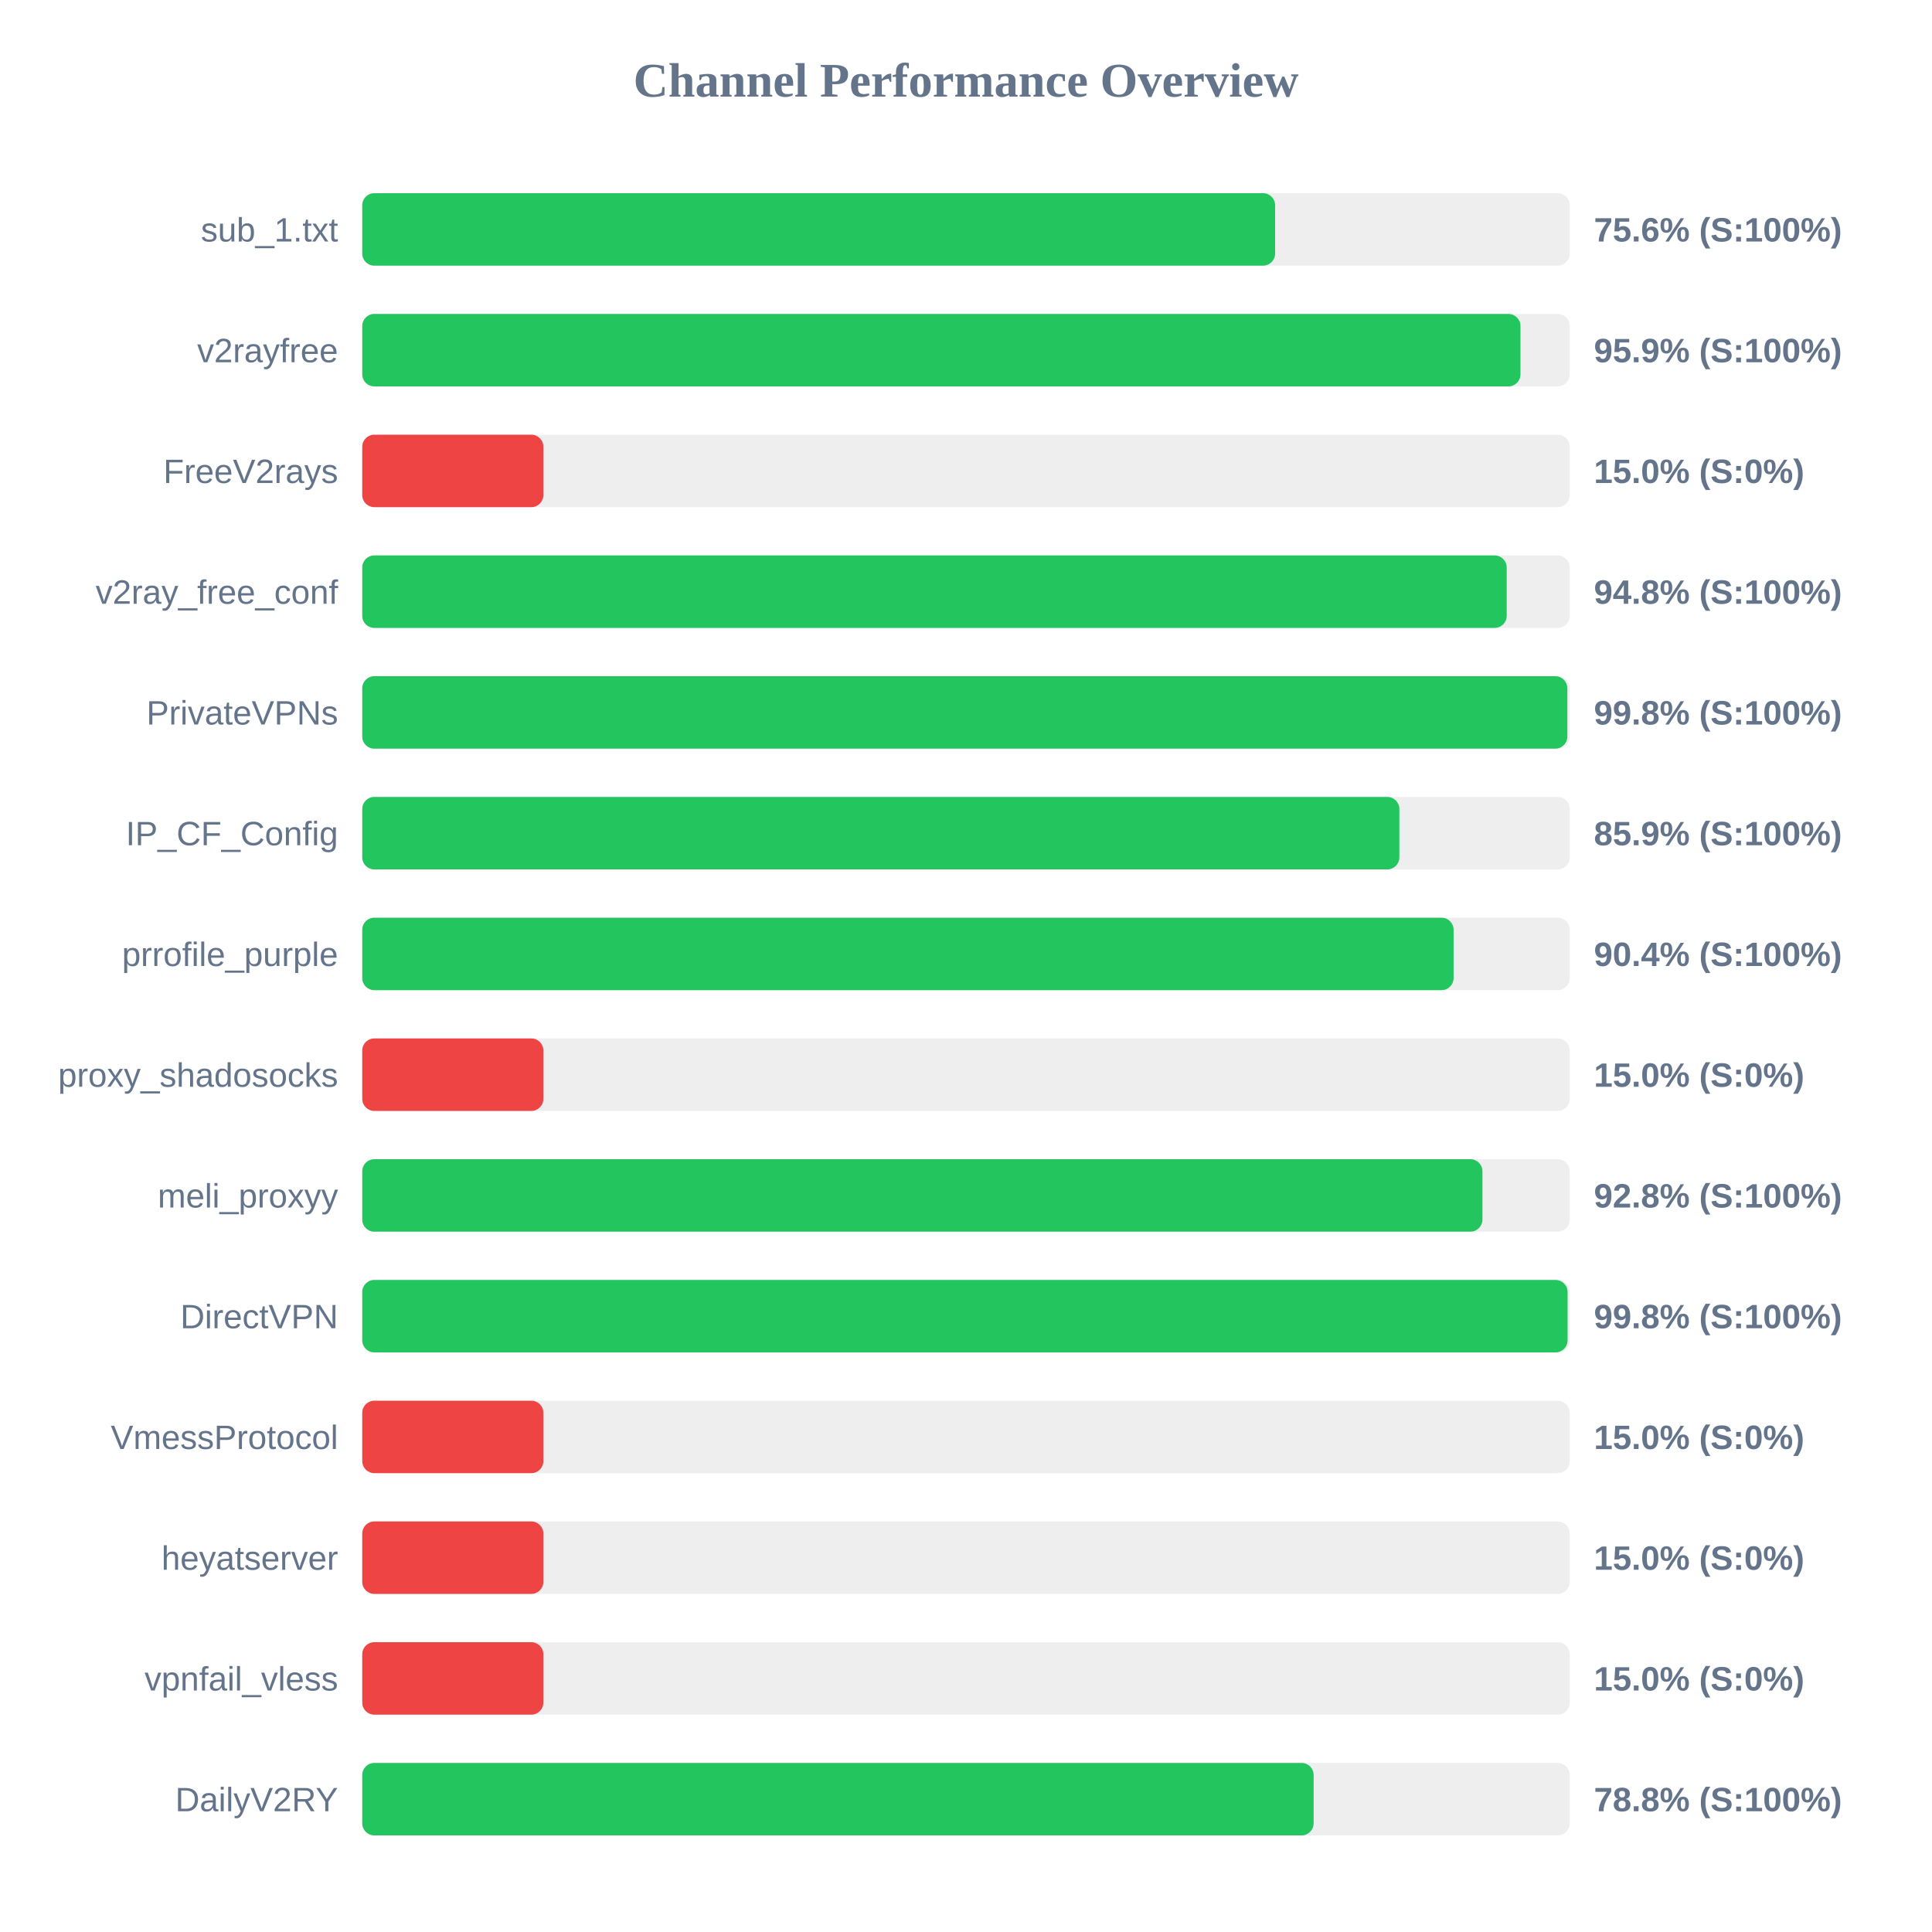
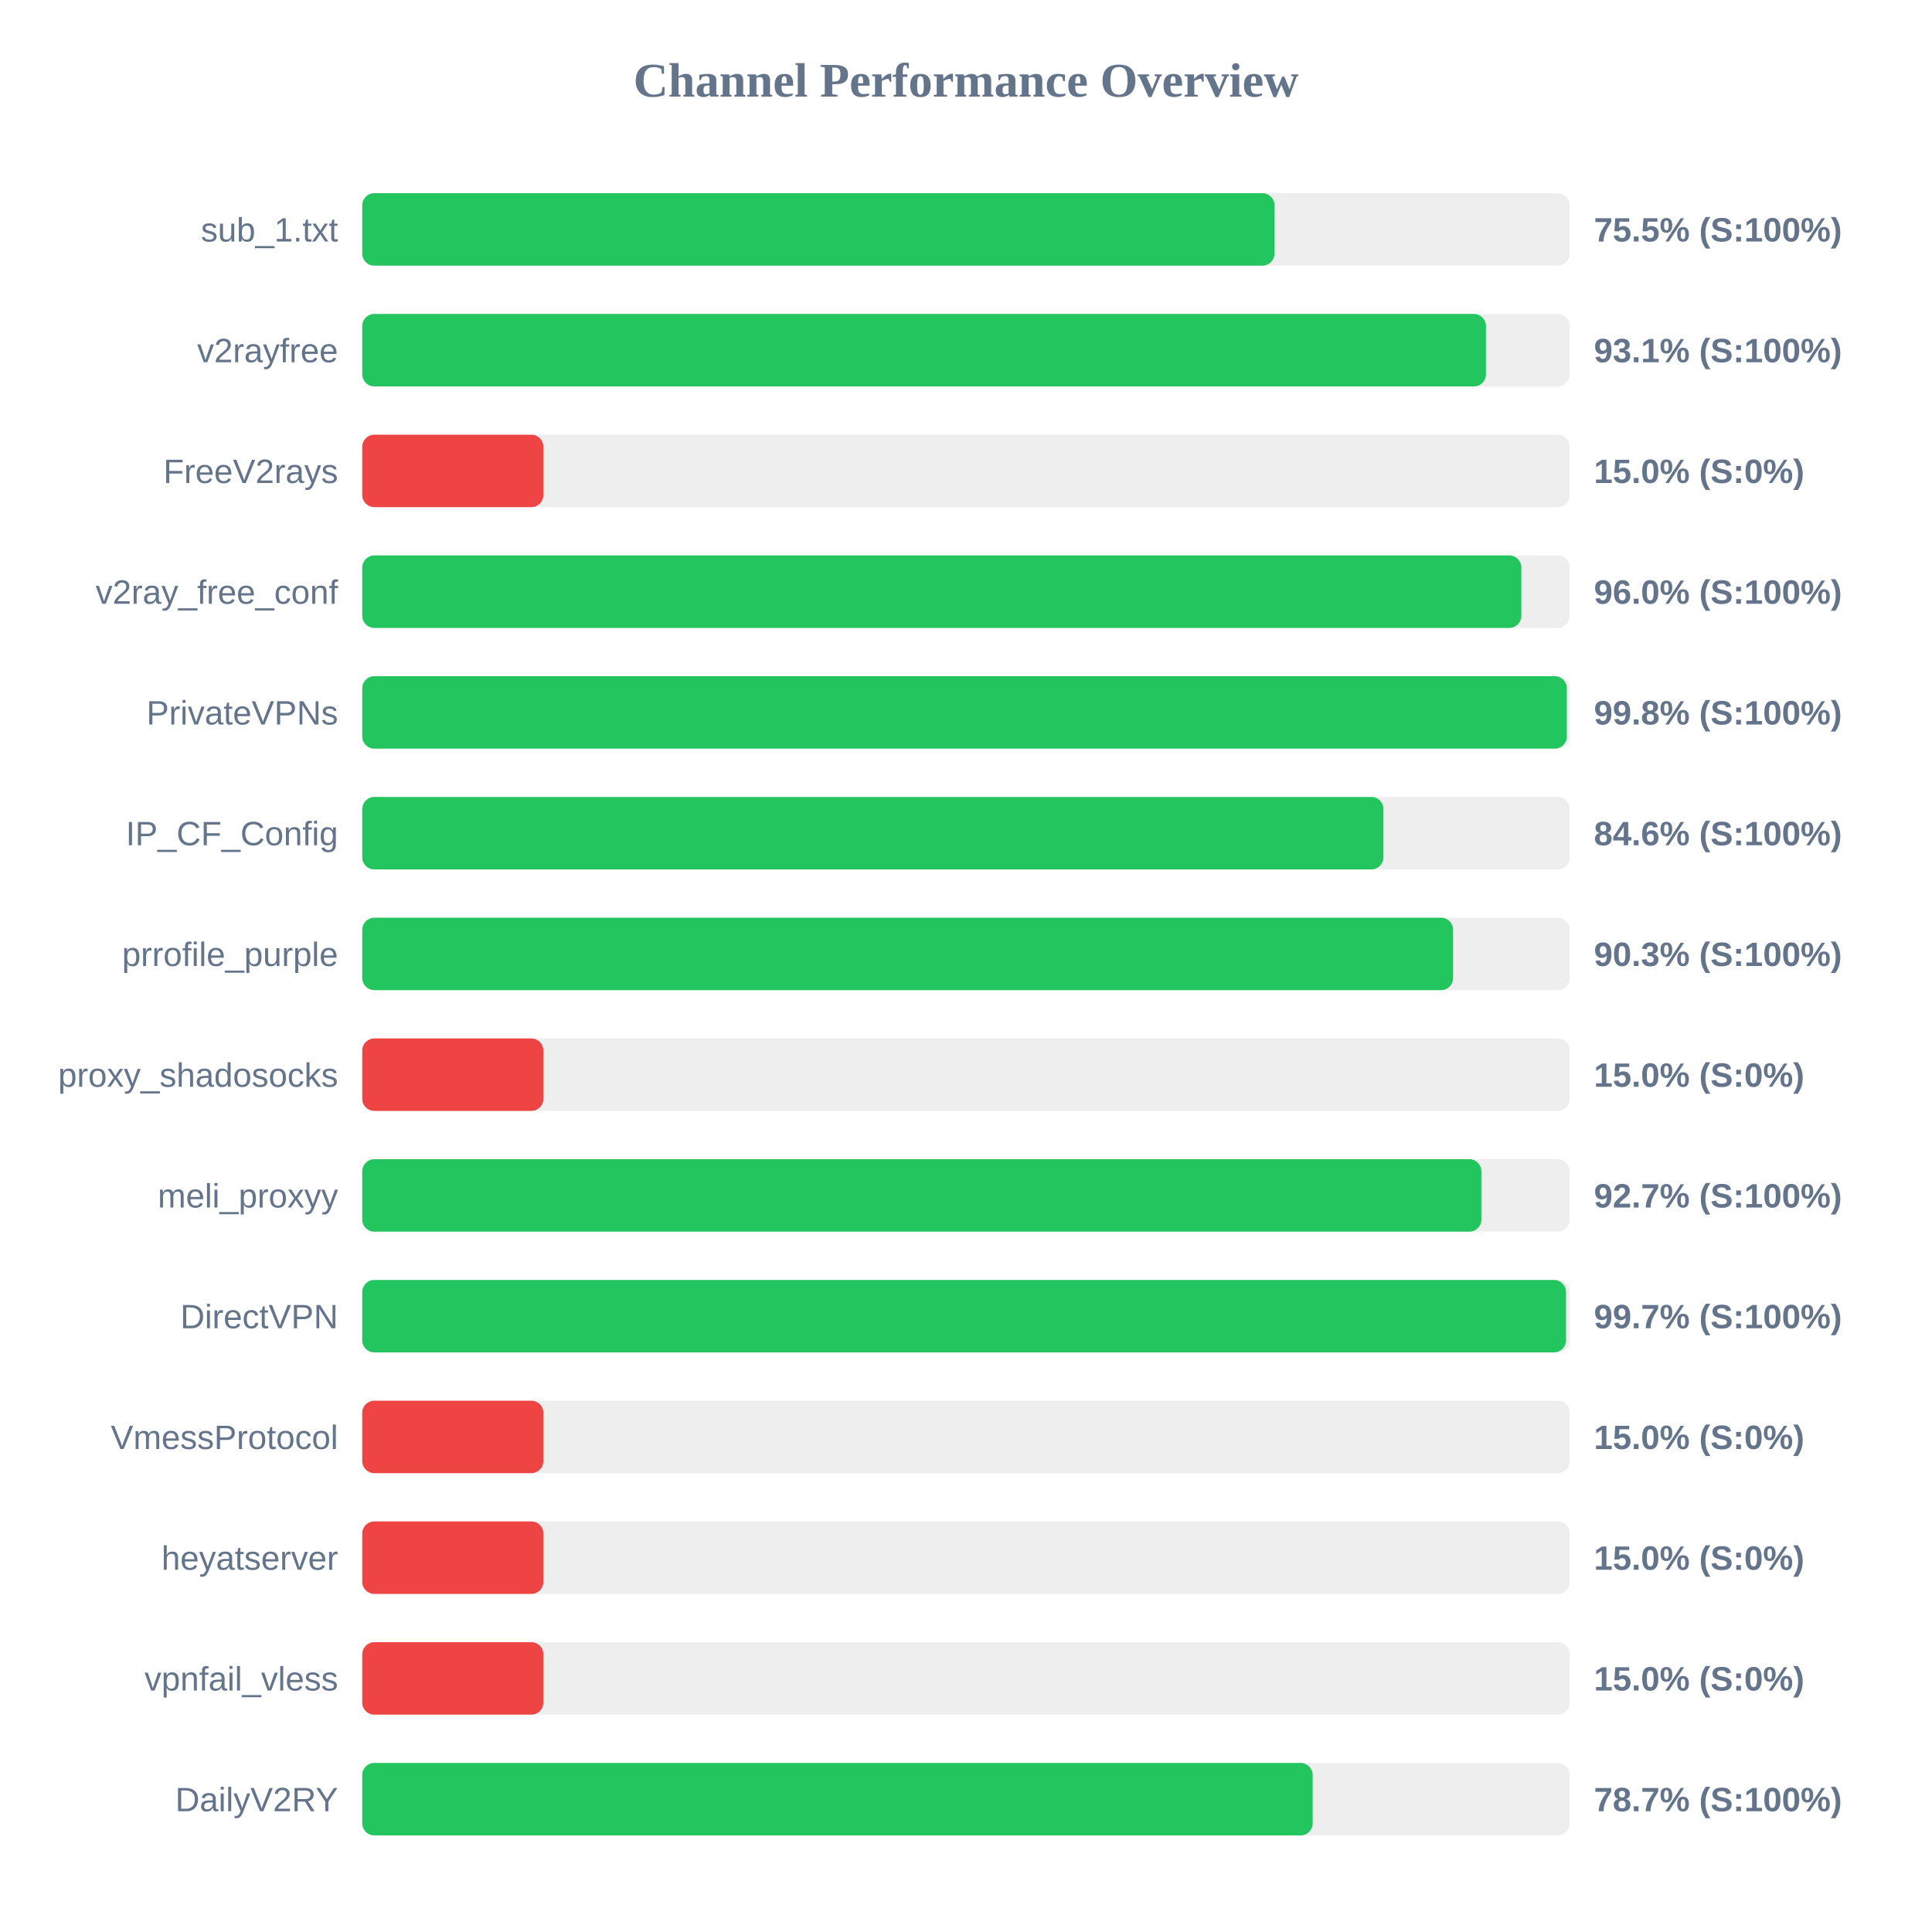
<svg xmlns="http://www.w3.org/2000/svg" width="800" height="800" version="1.1">
  <style>
        .row { font: 14px Arial; fill: #64748b; }
        .score { font: bold 14px Arial; fill: #64748b; }
    </style>
  <text x="400" y="40" text-anchor="middle" font-size="20px" font-weight="bold" fill="#64748b">Channel Performance Overview</text>
  <rect x="150" y="80" width="500" height="30" fill="#eee" rx="5" />
-   <rect x="150" y="80" width="378.0" height="30" fill="#22c55e" rx="5" />
+   <rect x="150" y="80" width="377.75" height="30" fill="#22c55e" rx="5" />
  <text x="140" y="100" text-anchor="end" class="row">sub_1.txt</text>
-   <text x="660" y="100" text-anchor="start" class="score">75.6% (S:100%)</text>
+   <text x="660" y="100" text-anchor="start" class="score">75.5% (S:100%)</text>
  <rect x="150" y="130" width="500" height="30" fill="#eee" rx="5" />
-   <rect x="150" y="130" width="479.6" height="30" fill="#22c55e" rx="5" />
+   <rect x="150" y="130" width="465.3" height="30" fill="#22c55e" rx="5" />
  <text x="140" y="150" text-anchor="end" class="row">v2rayfree</text>
-   <text x="660" y="150" text-anchor="start" class="score">95.9% (S:100%)</text>
+   <text x="660" y="150" text-anchor="start" class="score">93.1% (S:100%)</text>
  <rect x="150" y="180" width="500" height="30" fill="#eee" rx="5" />
  <rect x="150" y="180" width="75.0" height="30" fill="#ef4444" rx="5" />
  <text x="140" y="200" text-anchor="end" class="row">FreeV2rays</text>
  <text x="660" y="200" text-anchor="start" class="score">15.0% (S:0%)</text>
  <rect x="150" y="230" width="500" height="30" fill="#eee" rx="5" />
-   <rect x="150" y="230" width="473.9" height="30" fill="#22c55e" rx="5" />
+   <rect x="150" y="230" width="479.95" height="30" fill="#22c55e" rx="5" />
  <text x="140" y="250" text-anchor="end" class="row">v2ray_free_conf</text>
-   <text x="660" y="250" text-anchor="start" class="score">94.8% (S:100%)</text>
+   <text x="660" y="250" text-anchor="start" class="score">96.0% (S:100%)</text>
  <rect x="150" y="280" width="500" height="30" fill="#eee" rx="5" />
-   <rect x="150" y="280" width="499.0" height="30" fill="#22c55e" rx="5" />
+   <rect x="150" y="280" width="498.8" height="30" fill="#22c55e" rx="5" />
  <text x="140" y="300" text-anchor="end" class="row">PrivateVPNs</text>
  <text x="660" y="300" text-anchor="start" class="score">99.8% (S:100%)</text>
  <rect x="150" y="330" width="500" height="30" fill="#eee" rx="5" />
-   <rect x="150" y="330" width="429.45" height="30" fill="#22c55e" rx="5" />
+   <rect x="150" y="330" width="422.85" height="30" fill="#22c55e" rx="5" />
  <text x="140" y="350" text-anchor="end" class="row">IP_CF_Config</text>
-   <text x="660" y="350" text-anchor="start" class="score">85.9% (S:100%)</text>
+   <text x="660" y="350" text-anchor="start" class="score">84.6% (S:100%)</text>
  <rect x="150" y="380" width="500" height="30" fill="#eee" rx="5" />
-   <rect x="150" y="380" width="451.9" height="30" fill="#22c55e" rx="5" />
+   <rect x="150" y="380" width="451.7" height="30" fill="#22c55e" rx="5" />
  <text x="140" y="400" text-anchor="end" class="row">prrofile_purple</text>
-   <text x="660" y="400" text-anchor="start" class="score">90.4% (S:100%)</text>
+   <text x="660" y="400" text-anchor="start" class="score">90.3% (S:100%)</text>
  <rect x="150" y="430" width="500" height="30" fill="#eee" rx="5" />
  <rect x="150" y="430" width="75.0" height="30" fill="#ef4444" rx="5" />
  <text x="140" y="450" text-anchor="end" class="row">proxy_shadosocks</text>
  <text x="660" y="450" text-anchor="start" class="score">15.0% (S:0%)</text>
  <rect x="150" y="480" width="500" height="30" fill="#eee" rx="5" />
-   <rect x="150" y="480" width="463.85" height="30" fill="#22c55e" rx="5" />
+   <rect x="150" y="480" width="463.4" height="30" fill="#22c55e" rx="5" />
  <text x="140" y="500" text-anchor="end" class="row">meli_proxyy</text>
-   <text x="660" y="500" text-anchor="start" class="score">92.8% (S:100%)</text>
+   <text x="660" y="500" text-anchor="start" class="score">92.7% (S:100%)</text>
  <rect x="150" y="530" width="500" height="30" fill="#eee" rx="5" />
-   <rect x="150" y="530" width="499.1" height="30" fill="#22c55e" rx="5" />
+   <rect x="150" y="530" width="498.45" height="30" fill="#22c55e" rx="5" />
  <text x="140" y="550" text-anchor="end" class="row">DirectVPN</text>
-   <text x="660" y="550" text-anchor="start" class="score">99.8% (S:100%)</text>
+   <text x="660" y="550" text-anchor="start" class="score">99.7% (S:100%)</text>
  <rect x="150" y="580" width="500" height="30" fill="#eee" rx="5" />
  <rect x="150" y="580" width="75.0" height="30" fill="#ef4444" rx="5" />
  <text x="140" y="600" text-anchor="end" class="row">VmessProtocol</text>
  <text x="660" y="600" text-anchor="start" class="score">15.0% (S:0%)</text>
  <rect x="150" y="630" width="500" height="30" fill="#eee" rx="5" />
  <rect x="150" y="630" width="75.0" height="30" fill="#ef4444" rx="5" />
  <text x="140" y="650" text-anchor="end" class="row">heyatserver</text>
  <text x="660" y="650" text-anchor="start" class="score">15.0% (S:0%)</text>
  <rect x="150" y="680" width="500" height="30" fill="#eee" rx="5" />
  <rect x="150" y="680" width="75.0" height="30" fill="#ef4444" rx="5" />
  <text x="140" y="700" text-anchor="end" class="row">vpnfail_vless</text>
  <text x="660" y="700" text-anchor="start" class="score">15.0% (S:0%)</text>
  <rect x="150" y="730" width="500" height="30" fill="#eee" rx="5" />
-   <rect x="150" y="730" width="393.95" height="30" fill="#22c55e" rx="5" />
+   <rect x="150" y="730" width="393.55" height="30" fill="#22c55e" rx="5" />
  <text x="140" y="750" text-anchor="end" class="row">DailyV2RY</text>
-   <text x="660" y="750" text-anchor="start" class="score">78.8% (S:100%)</text>
+   <text x="660" y="750" text-anchor="start" class="score">78.7% (S:100%)</text>
</svg>
